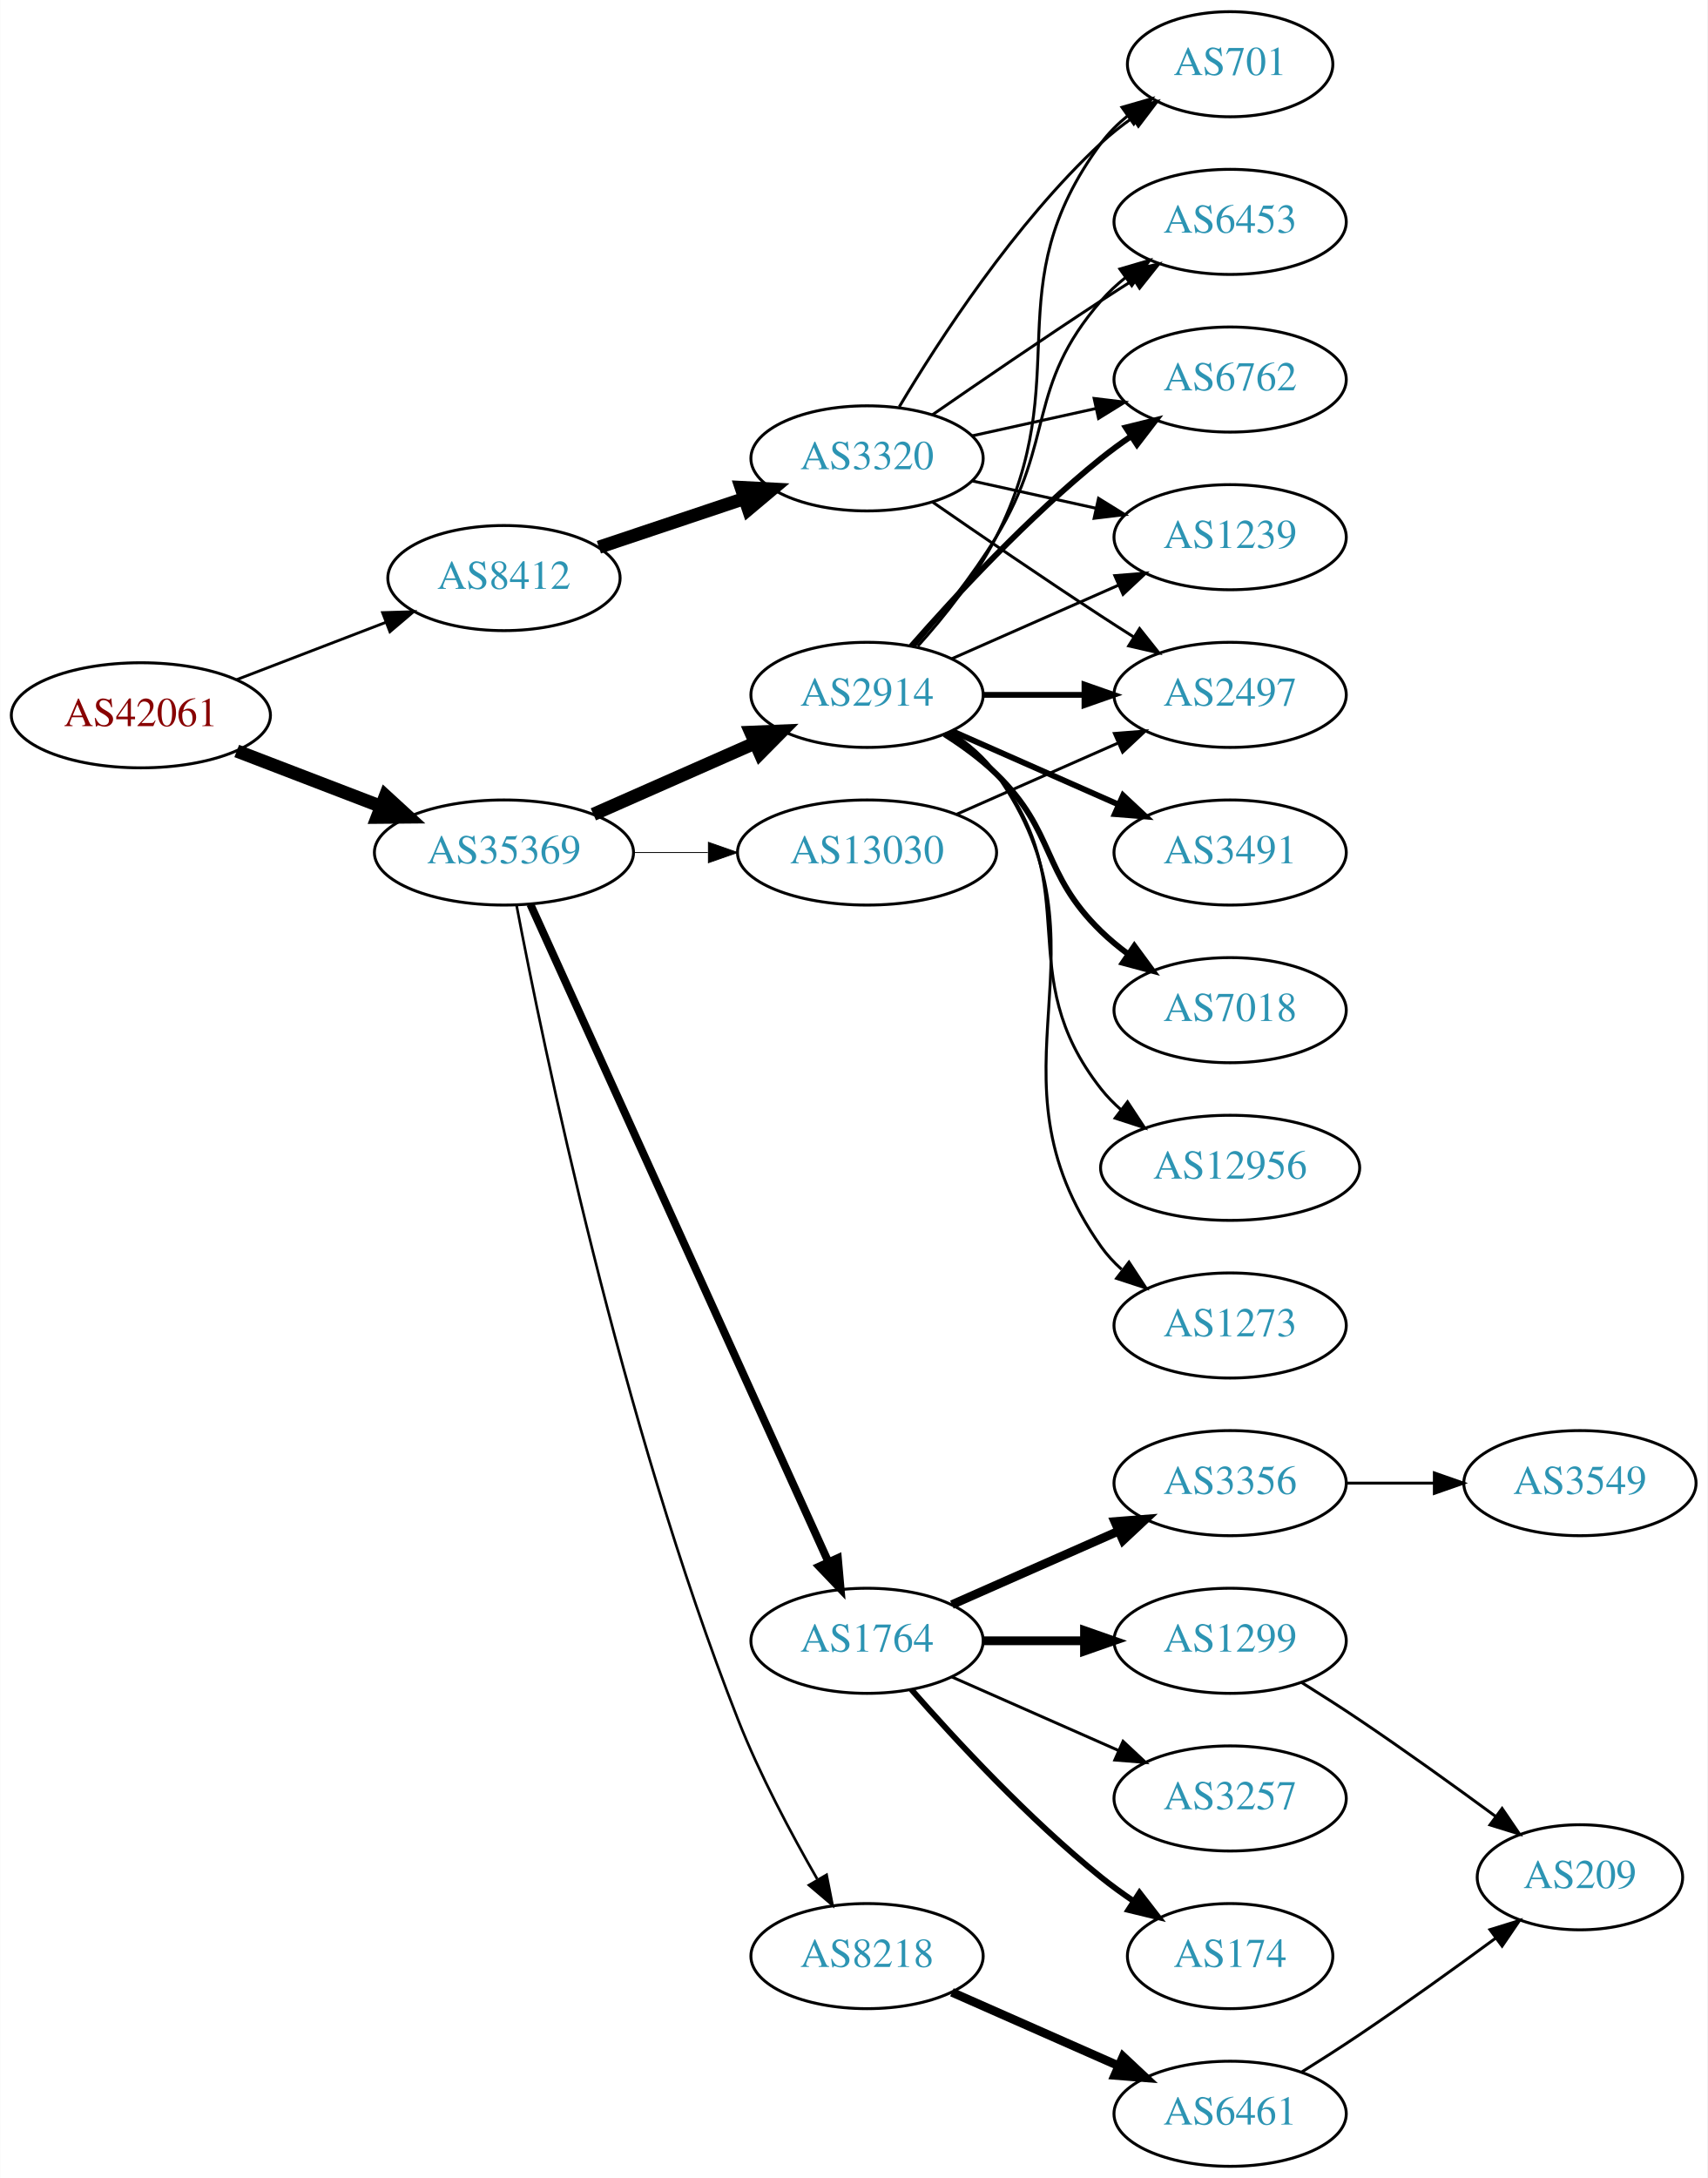
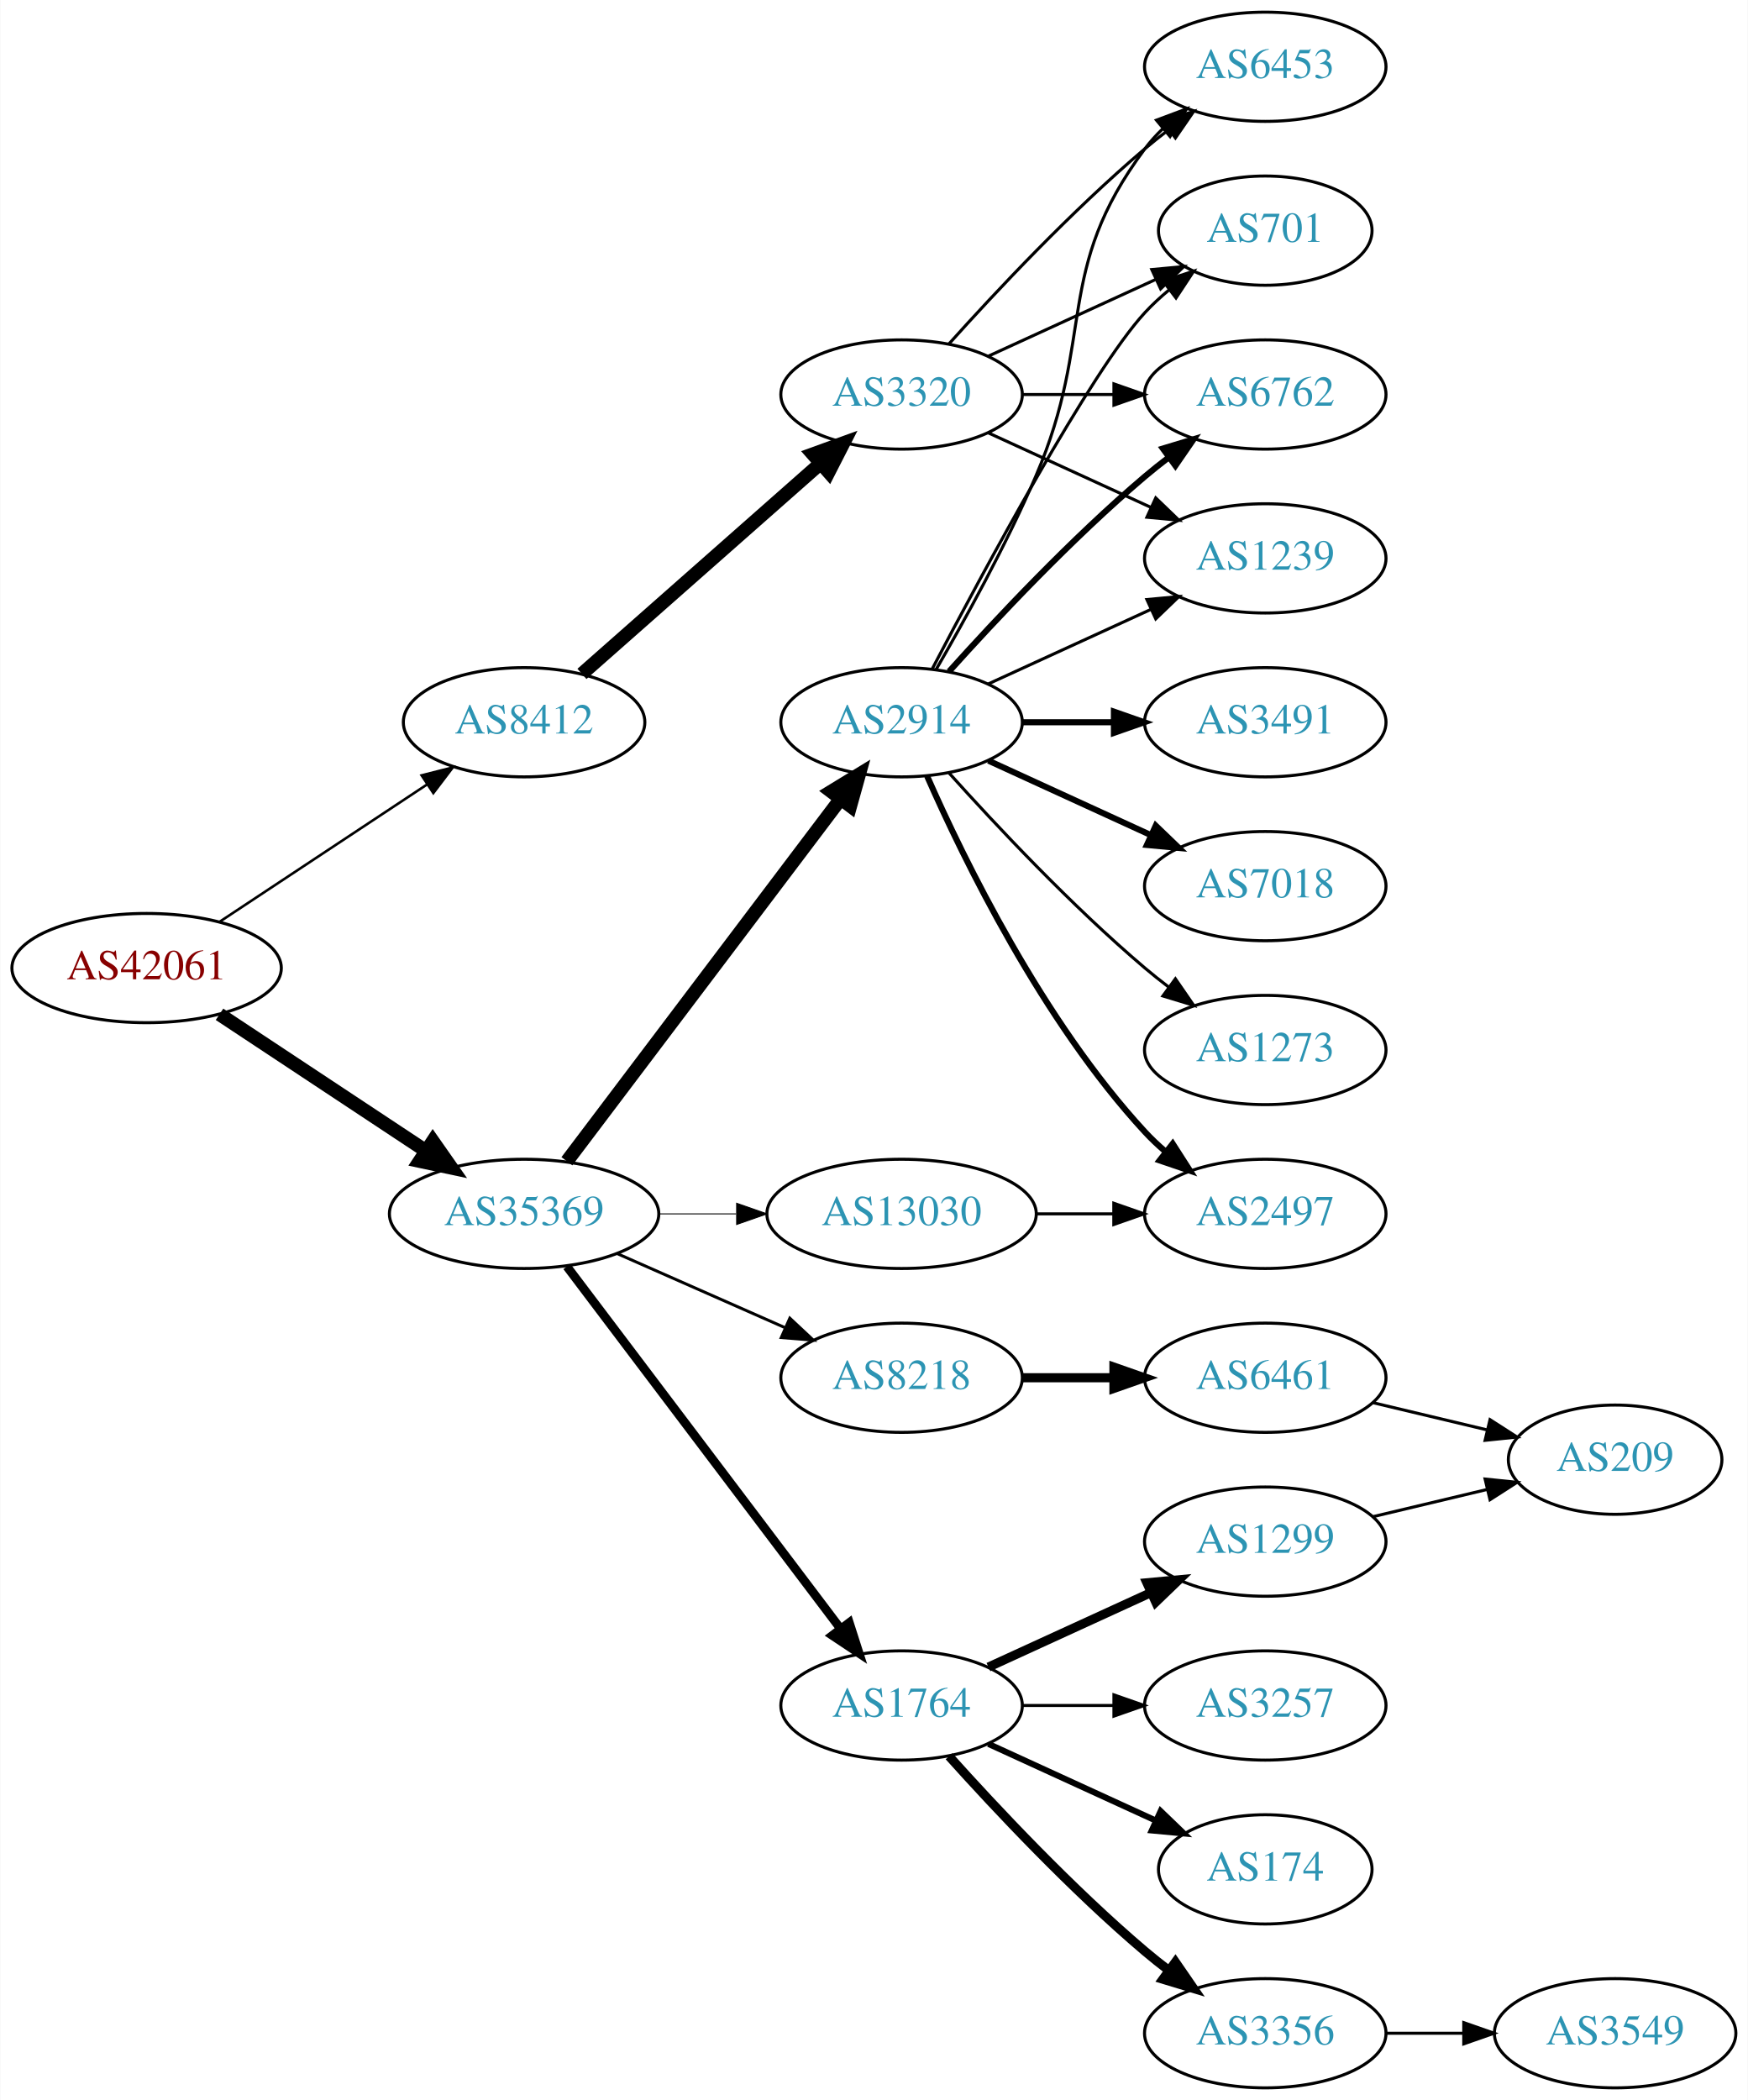
- <svg xmlns="http://www.w3.org/2000/svg" xmlns:xlink="http://www.w3.org/1999/xlink" width="585pt" height="746pt" viewBox="0.00 0.00 584.86 746.00">
-   <g id="graph0" class="graph" transform="scale(1 1) rotate(0) translate(4 742)">
-     <polygon fill="white" stroke="none" points="-4,4 -4,-742 580.862,-742 580.862,4 -4,4" />
+ <svg xmlns="http://www.w3.org/2000/svg" xmlns:xlink="http://www.w3.org/1999/xlink" width="576pt" height="692pt" viewBox="0.00 0.00 575.76 692.00">
+   <g id="graph0" class="graph" transform="scale(1 1) rotate(0) translate(4 688)">
+     <polygon fill="white" stroke="none" points="-4,4 -4,-688 571.762,-688 571.762,4 -4,4" />
    <g id="node1" class="node">
      <g id="a_node1">
        <a xlink:href="/asn/42061" xlink:title="AS42061 ~ LINZAG-AS [AT]">
-           <ellipse fill="#ffffff" stroke="black" cx="44.196" cy="-497" rx="44.393" ry="18" />
-           <text text-anchor="middle" x="44.196" y="-493.3" font-family="Times,serif" font-size="14.00" fill="#880000">AS42061</text>
+           <ellipse fill="#ffffff" stroke="black" cx="44.196" cy="-369" rx="44.393" ry="18" />
+           <text text-anchor="middle" x="44.196" y="-365.3" font-family="Times,serif" font-size="14.00" fill="#880000">AS42061</text>
        </a>
      </g>
    </g>
    <g id="node2" class="node">
      <g id="a_node2">
        <a xlink:href="/asn/8412" xlink:title="AS8412 ~ Rennweg 97-99 [AT]">
-           <ellipse fill="#ffffff" stroke="black" cx="168.588" cy="-544" rx="39.794" ry="18" />
-           <text text-anchor="middle" x="168.588" y="-540.3" font-family="Times,serif" font-size="14.00" fill="#2c94b3">AS8412</text>
+           <ellipse fill="#ffffff" stroke="black" cx="168.588" cy="-450" rx="39.794" ry="18" />
+           <text text-anchor="middle" x="168.588" y="-446.3" font-family="Times,serif" font-size="14.00" fill="#2c94b3">AS8412</text>
        </a>
      </g>
    </g>
    <g id="edge1" class="edge">
-       <path fill="none" stroke="black" stroke-width="0.964" d="M77.034,-509.226C92.665,-515.228 111.645,-522.517 128.183,-528.868" />
-       <polygon fill="black" stroke="black" stroke-width="0.964" points="127.004,-532.164 137.594,-532.482 129.513,-525.63 127.004,-532.164" />
+       <path fill="none" stroke="black" stroke-width="0.833" d="M68.217,-384.235C87.571,-397.044 115.406,-415.466 136.696,-429.555" />
+       <polygon fill="black" stroke="black" stroke-width="0.833" points="134.813,-432.506 145.084,-435.107 138.676,-426.669 134.813,-432.506" />
    </g>
    <g id="node3" class="node">
      <g id="a_node3">
        <a xlink:href="/asn/35369" xlink:title="AS35369 ~ LINZAG-TELEKOM-AS [AT]">
-           <ellipse fill="#ffffff" stroke="black" cx="168.588" cy="-450" rx="44.393" ry="18" />
-           <text text-anchor="middle" x="168.588" y="-446.3" font-family="Times,serif" font-size="14.00" fill="#2c94b3">AS35369</text>
+           <ellipse fill="#ffffff" stroke="black" cx="168.588" cy="-288" rx="44.393" ry="18" />
+           <text text-anchor="middle" x="168.588" y="-284.3" font-family="Times,serif" font-size="14.00" fill="#2c94b3">AS35369</text>
        </a>
      </g>
    </g>
    <g id="edge2" class="edge">
-       <path fill="none" stroke="black" stroke-width="4.5" d="M77.034,-484.774C92.049,-479.008 110.156,-472.055 126.219,-465.886" />
-       <polygon fill="black" stroke="black" stroke-width="4.5" points="127.986,-469.426 135.91,-462.165 125.163,-462.074 127.986,-469.426" />
+       <path fill="none" stroke="black" stroke-width="4.5" d="M68.217,-353.765C87.449,-341.037 115.056,-322.766 136.294,-308.711" />
+       <polygon fill="black" stroke="black" stroke-width="4.5" points="138.504,-311.97 144.67,-303.167 134.158,-305.403 138.504,-311.97" />
    </g>
    <g id="node4" class="node">
      <g id="a_node4">
        <a xlink:href="/asn/3320" xlink:title="AS3320 ~ DTAG [DE]">
-           <ellipse fill="#ffffff" stroke="black" cx="292.98" cy="-585" rx="39.794" ry="18" />
-           <text text-anchor="middle" x="292.98" y="-581.3" font-family="Times,serif" font-size="14.00" fill="#2c94b3">AS3320</text>
+           <ellipse fill="#ffffff" stroke="black" cx="292.98" cy="-558" rx="39.794" ry="18" />
+           <text text-anchor="middle" x="292.98" y="-554.3" font-family="Times,serif" font-size="14.00" fill="#2c94b3">AS3320</text>
        </a>
      </g>
    </g>
    <g id="edge3" class="edge">
-       <path fill="none" stroke="black" stroke-width="4.5" d="M201.107,-554.559C216.24,-559.628 234.568,-565.767 250.788,-571.201" />
-       <polygon fill="black" stroke="black" stroke-width="4.5" points="249.835,-575.034 260.568,-574.477 252.337,-567.567 249.835,-575.034" />
+       <path fill="none" stroke="black" stroke-width="4.5" d="M187.648,-465.936C208.438,-484.281 242.742,-514.552 266.304,-535.343" />
+       <polygon fill="black" stroke="black" stroke-width="4.5" points="263.743,-538.335 273.847,-541.999 268.954,-532.43 263.743,-538.335" />
+     </g>
+     <g id="node9" class="node">
+       <g id="a_node9">
+         <a xlink:href="/asn/1764" xlink:title="AS1764 ~ NEXTLAYER-AS [AT]">
+           <ellipse fill="#ffffff" stroke="black" cx="292.98" cy="-126" rx="39.794" ry="18" />
+           <text text-anchor="middle" x="292.98" y="-122.3" font-family="Times,serif" font-size="14.00" fill="#2c94b3">AS1764</text>
+         </a>
+       </g>
+     </g>
+     <g id="edge8" class="edge">
+       <path fill="none" stroke="black" stroke-width="2.893" d="M182.686,-270.663C204.311,-242.04 247.582,-184.767 272.705,-151.514" />
+       <polygon fill="black" stroke="black" stroke-width="2.893" points="275.741,-153.301 278.976,-143.212 270.156,-149.081 275.741,-153.301" />
    </g>
    <g id="node10" class="node">
      <g id="a_node10">
-         <a xlink:href="/asn/2914" xlink:title="AS2914 ~ NTT America, Inc. [US]">
-           <ellipse fill="#ffffff" stroke="black" cx="292.98" cy="-504" rx="39.794" ry="18" />
-           <text text-anchor="middle" x="292.98" y="-500.3" font-family="Times,serif" font-size="14.00" fill="#2c94b3">AS2914</text>
+         <a xlink:href="/asn/8218" xlink:title="AS8218 ~ legacy Neotelecoms [FR]">
+           <ellipse fill="#ffffff" stroke="black" cx="292.98" cy="-234" rx="39.794" ry="18" />
+           <text text-anchor="middle" x="292.98" y="-230.3" font-family="Times,serif" font-size="14.00" fill="#2c94b3">AS8218</text>
        </a>
      </g>
    </g>
    <g id="edge9" class="edge">
-       <path fill="none" stroke="black" stroke-width="4.5" d="M199.216,-463.072C215.81,-470.393 236.67,-479.597 254.403,-487.421" />
-       <polygon fill="black" stroke="black" stroke-width="4.5" points="253.148,-491.171 263.887,-491.605 256.327,-483.966 253.148,-491.171" />
+       <path fill="none" stroke="black" stroke-width="0.964" d="M199.216,-274.928C215.81,-267.607 236.67,-258.403 254.403,-250.579" />
+       <polygon fill="black" stroke="black" stroke-width="0.964" points="256.151,-253.634 263.887,-246.395 253.325,-247.23 256.151,-253.634" />
    </g>
    <g id="node11" class="node">
      <g id="a_node11">
-         <a xlink:href="/asn/1764" xlink:title="AS1764 ~ NEXTLAYER-AS [AT]">
-           <ellipse fill="#ffffff" stroke="black" cx="292.98" cy="-180" rx="39.794" ry="18" />
-           <text text-anchor="middle" x="292.98" y="-176.3" font-family="Times,serif" font-size="14.00" fill="#2c94b3">AS1764</text>
+         <a xlink:href="/asn/2914" xlink:title="AS2914 ~ NTT America, Inc. [US]">
+           <ellipse fill="#ffffff" stroke="black" cx="292.98" cy="-450" rx="39.794" ry="18" />
+           <text text-anchor="middle" x="292.98" y="-446.3" font-family="Times,serif" font-size="14.00" fill="#2c94b3">AS2914</text>
        </a>
      </g>
    </g>
    <g id="edge10" class="edge">
-       <path fill="none" stroke="black" stroke-width="2.7" d="M177.619,-432.285C198.539,-386.133 254.822,-261.972 279.778,-206.918" />
-       <polygon fill="black" stroke="black" stroke-width="2.7" points="282.979,-208.334 283.92,-197.781 276.604,-205.444 282.979,-208.334" />
+       <path fill="none" stroke="black" stroke-width="4.5" d="M182.686,-305.337C204.311,-333.96 247.582,-391.233 272.705,-424.486" />
+       <polygon fill="black" stroke="black" stroke-width="4.5" points="269.807,-427.183 278.976,-432.788 276.09,-422.435 269.807,-427.183" />
    </g>
    <g id="node12" class="node">
      <g id="a_node12">
-         <a xlink:href="/asn/8218" xlink:title="AS8218 ~ legacy Neotelecoms [FR]">
-           <ellipse fill="#ffffff" stroke="black" cx="292.98" cy="-72" rx="39.794" ry="18" />
-           <text text-anchor="middle" x="292.98" y="-68.3" font-family="Times,serif" font-size="14.00" fill="#2c94b3">AS8218</text>
+         <a xlink:href="/asn/13030" xlink:title="AS13030 ~ Init7 (Switzerland) Ltd. [CH]">
+           <ellipse fill="#ffffff" stroke="black" cx="292.98" cy="-288" rx="44.393" ry="18" />
+           <text text-anchor="middle" x="292.98" y="-284.3" font-family="Times,serif" font-size="14.00" fill="#2c94b3">AS13030</text>
        </a>
      </g>
    </g>
    <g id="edge11" class="edge">
-       <path fill="none" stroke="black" stroke-width="0.9" d="M172.926,-431.799C181.894,-384.637 208.592,-255.032 248.784,-153 256.234,-134.089 266.981,-113.918 275.892,-98.436" />
-       <polygon fill="black" stroke="black" stroke-width="0.9" points="279.119,-99.851 281.157,-89.454 273.08,-96.311 279.119,-99.851" />
-     </g>
-     <g id="node13" class="node">
-       <g id="a_node13">
-         <a xlink:href="/asn/13030" xlink:title="AS13030 ~ Init7 (Switzerland) Ltd. [CH]">
-           <ellipse fill="#ffffff" stroke="black" cx="292.98" cy="-450" rx="44.393" ry="18" />
-           <text text-anchor="middle" x="292.98" y="-446.3" font-family="Times,serif" font-size="14.00" fill="#2c94b3">AS13030</text>
-         </a>
-       </g>
-     </g>
-     <g id="edge12" class="edge">
-       <path fill="none" stroke="black" stroke-width="0.3" d="M213.084,-450C221.29,-450 229.961,-450 238.434,-450" />
-       <polygon fill="black" stroke="black" stroke-width="0.3" points="238.625,-453.5 248.625,-450 238.625,-446.5 238.625,-453.5" />
+       <path fill="none" stroke="black" stroke-width="0.321" d="M213.084,-288C221.29,-288 229.961,-288 238.434,-288" />
+       <polygon fill="black" stroke="black" stroke-width="0.321" points="238.625,-291.5 248.625,-288 238.625,-284.5 238.625,-291.5" />
    </g>
    <g id="node5" class="node">
      <g id="a_node5">
-         <a xlink:href="/asn/701" xlink:title="AS701 ~ UUNET [US]">
-           <ellipse fill="#ffffff" stroke="black" cx="417.373" cy="-720" rx="35.194" ry="18" />
-           <text text-anchor="middle" x="417.373" y="-716.3" font-family="Times,serif" font-size="14.00" fill="#2c94b3">AS701</text>
+         <a xlink:href="/asn/6453" xlink:title="AS6453 ~ TATA COMMUNICATIONS (AMERICA) INC [US]">
+           <ellipse fill="#ffffff" stroke="black" cx="412.823" cy="-666" rx="39.794" ry="18" />
+           <text text-anchor="middle" x="412.823" y="-662.3" font-family="Times,serif" font-size="14.00" fill="#2c94b3">AS6453</text>
        </a>
      </g>
    </g>
    <g id="edge4" class="edge">
-       <path fill="none" stroke="black" d="M304.026,-602.671C317.597,-625.472 343.529,-665.472 373.176,-693 376.474,-696.061 380.166,-698.972 383.967,-701.672" />
-       <polygon fill="black" stroke="black" points="382.078,-704.619 392.348,-707.22 385.941,-698.781 382.078,-704.619" />
+       <path fill="none" stroke="black" d="M308.626,-574.725C323.927,-591.765 349.025,-618.523 373.176,-639 375.674,-641.117 378.334,-643.232 381.045,-645.293" />
+       <polygon fill="black" stroke="black" points="379.082,-648.194 389.222,-651.266 383.212,-642.541 379.082,-648.194" />
    </g>
    <g id="node6" class="node">
      <g id="a_node6">
-         <a xlink:href="/asn/6453" xlink:title="AS6453 ~ TATA COMMUNICATIONS (AMERICA) INC [US]">
-           <ellipse fill="#ffffff" stroke="black" cx="417.373" cy="-666" rx="39.794" ry="18" />
-           <text text-anchor="middle" x="417.373" y="-662.3" font-family="Times,serif" font-size="14.00" fill="#2c94b3">AS6453</text>
+         <a xlink:href="/asn/701" xlink:title="AS701 ~ UUNET [US]">
+           <ellipse fill="#ffffff" stroke="black" cx="412.823" cy="-612" rx="35.194" ry="18" />
+           <text text-anchor="middle" x="412.823" y="-608.3" font-family="Times,serif" font-size="14.00" fill="#2c94b3">AS701</text>
        </a>
      </g>
    </g>
    <g id="edge5" class="edge">
-       <path fill="none" stroke="black" d="M315.337,-599.901C331.188,-610.877 353.391,-626.079 373.176,-639 376.758,-641.339 380.529,-643.759 384.289,-646.144" />
-       <polygon fill="black" stroke="black" points="382.623,-649.231 392.95,-651.596 386.352,-643.307 382.623,-649.231" />
+       <path fill="none" stroke="black" d="M321.609,-570.661C338.025,-578.183 359.007,-587.798 376.604,-595.861" />
+       <polygon fill="black" stroke="black" points="375.432,-599.174 385.981,-600.158 378.348,-592.811 375.432,-599.174" />
    </g>
    <g id="node7" class="node">
      <g id="a_node7">
        <a xlink:href="/asn/6762" xlink:title="AS6762 ~ TELECOM ITALIA SPARKLE S.p.A. [IT]">
-           <ellipse fill="#ffffff" stroke="black" cx="417.373" cy="-612" rx="39.794" ry="18" />
-           <text text-anchor="middle" x="417.373" y="-608.3" font-family="Times,serif" font-size="14.00" fill="#2c94b3">AS6762</text>
+           <ellipse fill="#ffffff" stroke="black" cx="412.823" cy="-558" rx="39.794" ry="18" />
+           <text text-anchor="middle" x="412.823" y="-554.3" font-family="Times,serif" font-size="14.00" fill="#2c94b3">AS6762</text>
        </a>
      </g>
    </g>
    <g id="edge6" class="edge">
-       <path fill="none" stroke="black" d="M329.053,-592.737C342.24,-595.646 357.42,-598.995 371.386,-602.076" />
-       <polygon fill="black" stroke="black" points="370.776,-605.525 381.295,-604.262 372.284,-598.69 370.776,-605.525" />
+       <path fill="none" stroke="black" d="M332.893,-558C342.446,-558 352.796,-558 362.759,-558" />
+       <polygon fill="black" stroke="black" points="362.951,-561.5 372.951,-558 362.951,-554.5 362.951,-561.5" />
    </g>
    <g id="node8" class="node">
      <g id="a_node8">
        <a xlink:href="/asn/1239" xlink:title="AS1239 ~ Sprint [US]">
-           <ellipse fill="#ffffff" stroke="black" cx="417.373" cy="-558" rx="39.794" ry="18" />
-           <text text-anchor="middle" x="417.373" y="-554.3" font-family="Times,serif" font-size="14.00" fill="#2c94b3">AS1239</text>
+           <ellipse fill="#ffffff" stroke="black" cx="412.823" cy="-504" rx="39.794" ry="18" />
+           <text text-anchor="middle" x="412.823" y="-500.3" font-family="Times,serif" font-size="14.00" fill="#2c94b3">AS1239</text>
        </a>
      </g>
    </g>
    <g id="edge7" class="edge">
-       <path fill="none" stroke="black" d="M329.053,-577.263C342.24,-574.354 357.42,-571.005 371.386,-567.924" />
-       <polygon fill="black" stroke="black" points="372.284,-571.31 381.295,-565.738 370.776,-564.475 372.284,-571.31" />
-     </g>
-     <g id="node9" class="node">
-       <g id="a_node9">
-         <a xlink:href="/asn/2497" xlink:title="AS2497 ~ Internet Initiative Japan Inc. [JP]">
-           <ellipse fill="#ffffff" stroke="black" cx="417.373" cy="-504" rx="39.794" ry="18" />
-           <text text-anchor="middle" x="417.373" y="-500.3" font-family="Times,serif" font-size="14.00" fill="#2c94b3">AS2497</text>
-         </a>
-       </g>
-     </g>
-     <g id="edge8" class="edge">
-       <path fill="none" stroke="black" d="M315.337,-570.099C331.188,-559.123 353.391,-543.921 373.176,-531 376.758,-528.661 380.529,-526.241 384.289,-523.856" />
-       <polygon fill="black" stroke="black" points="386.352,-526.693 392.95,-518.404 382.623,-520.769 386.352,-526.693" />
-     </g>
-     <g id="edge21" class="edge">
-       <path fill="none" stroke="black" d="M310.383,-520.712C319.45,-530.783 330.249,-544.283 337.176,-558 365.169,-613.429 336.273,-643.059 373.176,-693 375.719,-696.441 378.843,-699.545 382.238,-702.318" />
-       <polygon fill="black" stroke="black" points="380.325,-705.252 390.505,-708.186 384.377,-699.544 380.325,-705.252" />
-     </g>
-     <g id="edge20" class="edge">
-       <path fill="none" stroke="black" d="M309.178,-520.677C318.054,-530.949 329.066,-544.666 337.176,-558 357.649,-591.658 347.342,-609.258 373.176,-639 375.641,-641.838 378.478,-644.477 381.496,-646.906" />
-       <polygon fill="black" stroke="black" points="379.606,-649.858 389.774,-652.836 383.682,-644.167 379.606,-649.858" />
-     </g>
-     <g id="edge13" class="edge">
-       <path fill="none" stroke="black" stroke-width="2" d="M308.133,-520.663C323.234,-537.894 348.355,-565.024 373.176,-585 376.432,-587.62 379.957,-590.192 383.542,-592.646" />
-       <polygon fill="black" stroke="black" stroke-width="2" points="381.629,-595.577 391.914,-598.121 385.46,-589.719 381.629,-595.577" />
-     </g>
-     <g id="edge16" class="edge">
-       <path fill="none" stroke="black" d="M322.06,-516.389C339.008,-523.866 360.805,-533.483 379.174,-541.588" />
-       <polygon fill="black" stroke="black" points="377.862,-544.834 388.424,-545.669 380.688,-538.43 377.862,-544.834" />
-     </g>
-     <g id="edge18" class="edge">
-       <path fill="none" stroke="black" stroke-width="2" d="M332.706,-504C343.644,-504 355.695,-504 367.161,-504" />
-       <polygon fill="black" stroke="black" stroke-width="2" points="367.479,-507.5 377.479,-504 367.479,-500.5 367.479,-507.5" />
+       <path fill="none" stroke="black" d="M321.609,-545.339C337.566,-538.027 357.837,-528.739 375.119,-520.819" />
+       <polygon fill="black" stroke="black" points="376.734,-523.929 384.367,-516.581 373.818,-517.565 376.734,-523.929" />
+     </g>
+     <g id="node13" class="node">
+       <g id="a_node13">
+         <a xlink:href="/asn/3257" xlink:title="AS3257 ~ GTT [DE]">
+           <ellipse fill="#ffffff" stroke="black" cx="412.823" cy="-126" rx="39.794" ry="18" />
+           <text text-anchor="middle" x="412.823" y="-122.3" font-family="Times,serif" font-size="14.00" fill="#2c94b3">AS3257</text>
+         </a>
+       </g>
+     </g>
+     <g id="edge12" class="edge">
+       <path fill="none" stroke="black" d="M332.893,-126C342.446,-126 352.796,-126 362.759,-126" />
+       <polygon fill="black" stroke="black" points="362.951,-129.5 372.951,-126 362.951,-122.5 362.951,-129.5" />
    </g>
    <g id="node14" class="node">
      <g id="a_node14">
-         <a xlink:href="/asn/3491" xlink:title="AS3491 ~ PCCW Global, Inc. [US]">
-           <ellipse fill="#ffffff" stroke="black" cx="417.373" cy="-450" rx="39.794" ry="18" />
-           <text text-anchor="middle" x="417.373" y="-446.3" font-family="Times,serif" font-size="14.00" fill="#2c94b3">AS3491</text>
-         </a>
-       </g>
-     </g>
-     <g id="edge14" class="edge">
-       <path fill="none" stroke="black" stroke-width="2" d="M322.06,-491.611C339.008,-484.134 360.805,-474.517 379.174,-466.412" />
-       <polygon fill="black" stroke="black" stroke-width="2" points="380.688,-469.57 388.424,-462.331 377.862,-463.166 380.688,-469.57" />
+         <a xlink:href="/asn/1299" xlink:title="AS1299 ~ Telia Carrier [EU]">
+           <ellipse fill="#ffffff" stroke="black" cx="412.823" cy="-180" rx="39.794" ry="18" />
+           <text text-anchor="middle" x="412.823" y="-176.3" font-family="Times,serif" font-size="14.00" fill="#2c94b3">AS1299</text>
+         </a>
+       </g>
+     </g>
+     <g id="edge13" class="edge">
+       <path fill="none" stroke="black" stroke-width="3" d="M321.609,-138.661C337.566,-145.973 357.837,-155.261 375.119,-163.181" />
+       <polygon fill="black" stroke="black" stroke-width="3" points="373.818,-166.435 384.367,-167.419 376.734,-160.071 373.818,-166.435" />
    </g>
    <g id="node15" class="node">
      <g id="a_node15">
-         <a xlink:href="/asn/7018" xlink:title="AS7018 ~ AT&amp;T Services, Inc. [US]">
-           <ellipse fill="#ffffff" stroke="black" cx="417.373" cy="-396" rx="39.794" ry="18" />
-           <text text-anchor="middle" x="417.373" y="-392.3" font-family="Times,serif" font-size="14.00" fill="#2c94b3">AS7018</text>
-         </a>
-       </g>
-     </g>
-     <g id="edge15" class="edge">
-       <path fill="none" stroke="black" stroke-width="2" d="M319.509,-490.538C325.672,-486.638 331.974,-482.052 337.176,-477 357.87,-456.906 352.483,-443.094 373.176,-423 376.022,-420.237 379.195,-417.614 382.496,-415.166" />
-       <polygon fill="black" stroke="black" stroke-width="2" points="384.561,-417.994 390.843,-409.462 380.612,-412.214 384.561,-417.994" />
+         <a xlink:href="/asn/3356" xlink:title="AS3356 ~ Level 3 Parent, LLC [US]">
+           <ellipse fill="#ffffff" stroke="black" cx="412.823" cy="-18" rx="39.794" ry="18" />
+           <text text-anchor="middle" x="412.823" y="-14.3" font-family="Times,serif" font-size="14.00" fill="#2c94b3">AS3356</text>
+         </a>
+       </g>
+     </g>
+     <g id="edge14" class="edge">
+       <path fill="none" stroke="black" stroke-width="3" d="M308.626,-109.275C323.927,-92.235 349.025,-65.477 373.176,-45 375.674,-42.883 378.334,-40.768 381.045,-38.707" />
+       <polygon fill="black" stroke="black" stroke-width="3" points="383.212,-41.459 389.222,-32.734 379.082,-35.806 383.212,-41.459" />
    </g>
    <g id="node16" class="node">
      <g id="a_node16">
-         <a xlink:href="/asn/12956" xlink:title="AS12956 ~ TELXIUS [ES]">
-           <ellipse fill="#ffffff" stroke="black" cx="417.373" cy="-342" rx="44.393" ry="18" />
-           <text text-anchor="middle" x="417.373" y="-338.3" font-family="Times,serif" font-size="14.00" fill="#2c94b3">AS12956</text>
-         </a>
-       </g>
-     </g>
-     <g id="edge17" class="edge">
-       <path fill="none" stroke="black" d="M320.952,-491.145C326.94,-487.28 332.8,-482.559 337.176,-477 368.475,-437.246 341.878,-408.754 373.176,-369 375.201,-366.429 377.542,-364.037 380.067,-361.826" />
-       <polygon fill="black" stroke="black" points="382.223,-364.584 388.056,-355.739 377.981,-359.016 382.223,-364.584" />
+         <a xlink:href="/asn/174" xlink:title="AS174 ~ Cogent Communications [US]">
+           <ellipse fill="#ffffff" stroke="black" cx="412.823" cy="-72" rx="35.194" ry="18" />
+           <text text-anchor="middle" x="412.823" y="-68.3" font-family="Times,serif" font-size="14.00" fill="#2c94b3">AS174</text>
+         </a>
+       </g>
+     </g>
+     <g id="edge15" class="edge">
+       <path fill="none" stroke="black" stroke-width="2" d="M321.609,-113.339C338.025,-105.817 359.007,-96.202 376.604,-88.139" />
+       <polygon fill="black" stroke="black" stroke-width="2" points="378.348,-91.189 385.981,-83.842 375.432,-84.826 378.348,-91.189" />
    </g>
    <g id="node17" class="node">
      <g id="a_node17">
-         <a xlink:href="/asn/1273" xlink:title="AS1273 ~ Vodafone Group PLC [EU]">
-           <ellipse fill="#ffffff" stroke="black" cx="417.373" cy="-288" rx="39.794" ry="18" />
-           <text text-anchor="middle" x="417.373" y="-284.3" font-family="Times,serif" font-size="14.00" fill="#2c94b3">AS1273</text>
-         </a>
-       </g>
-     </g>
-     <g id="edge19" class="edge">
-       <path fill="none" stroke="black" d="M321.814,-491.162C327.629,-487.339 333.194,-482.633 337.176,-477 379.756,-416.775 330.597,-375.225 373.176,-315 375.168,-312.184 377.555,-309.599 380.171,-307.24" />
-       <polygon fill="black" stroke="black" points="382.723,-309.694 388.539,-300.838 378.47,-304.135 382.723,-309.694" />
+         <a xlink:href="/asn/6461" xlink:title="AS6461 ~ ZAYO-6461 [US]">
+           <ellipse fill="#ffffff" stroke="black" cx="412.823" cy="-234" rx="39.794" ry="18" />
+           <text text-anchor="middle" x="412.823" y="-230.3" font-family="Times,serif" font-size="14.00" fill="#2c94b3">AS6461</text>
+         </a>
+       </g>
+     </g>
+     <g id="edge16" class="edge">
+       <path fill="none" stroke="black" stroke-width="3" d="M332.893,-234C342.446,-234 352.796,-234 362.759,-234" />
+       <polygon fill="black" stroke="black" stroke-width="3" points="362.951,-237.5 372.951,-234 362.951,-230.5 362.951,-237.5" />
+     </g>
+     <g id="edge22" class="edge">
+       <path fill="none" stroke="black" d="M304.292,-467.277C313.646,-483.397 327.424,-508.304 337.176,-531 357.151,-577.487 342.905,-598.458 373.176,-639 374.921,-641.336 376.928,-643.545 379.092,-645.617" />
+       <polygon fill="black" stroke="black" points="376.969,-648.405 386.892,-652.118 381.451,-643.027 376.969,-648.405" />
+     </g>
+     <g id="edge24" class="edge">
+       <path fill="none" stroke="black" d="M303.036,-467.501C319.779,-499.482 355.476,-565.838 373.176,-585 375.582,-587.604 378.28,-590.1 381.102,-592.449" />
+       <polygon fill="black" stroke="black" points="379.17,-595.378 389.246,-598.653 383.412,-589.809 379.17,-595.378" />
+     </g>
+     <g id="edge21" class="edge">
+       <path fill="none" stroke="black" stroke-width="2" d="M308.626,-466.725C323.927,-483.765 349.025,-510.523 373.176,-531 375.674,-533.117 378.334,-535.232 381.045,-537.293" />
+       <polygon fill="black" stroke="black" stroke-width="2" points="379.082,-540.194 389.222,-543.266 383.212,-534.541 379.082,-540.194" />
+     </g>
+     <g id="edge20" class="edge">
+       <path fill="none" stroke="black" d="M321.609,-462.661C337.566,-469.973 357.837,-479.261 375.119,-487.181" />
+       <polygon fill="black" stroke="black" points="373.818,-490.435 384.367,-491.419 376.734,-484.071 373.818,-490.435" />
    </g>
    <g id="node18" class="node">
      <g id="a_node18">
-         <a xlink:href="/asn/3356" xlink:title="AS3356 ~ Level 3 Parent, LLC [US]">
-           <ellipse fill="#ffffff" stroke="black" cx="417.373" cy="-234" rx="39.794" ry="18" />
-           <text text-anchor="middle" x="417.373" y="-230.3" font-family="Times,serif" font-size="14.00" fill="#2c94b3">AS3356</text>
-         </a>
-       </g>
-     </g>
-     <g id="edge22" class="edge">
-       <path fill="none" stroke="black" stroke-width="3" d="M322.06,-192.389C339.008,-199.866 360.805,-209.483 379.174,-217.588" />
-       <polygon fill="black" stroke="black" stroke-width="3" points="377.862,-220.834 388.424,-221.669 380.688,-214.43 377.862,-220.834" />
+         <a xlink:href="/asn/2497" xlink:title="AS2497 ~ Internet Initiative Japan Inc. [JP]">
+           <ellipse fill="#ffffff" stroke="black" cx="412.823" cy="-288" rx="39.794" ry="18" />
+           <text text-anchor="middle" x="412.823" y="-284.3" font-family="Times,serif" font-size="14.00" fill="#2c94b3">AS2497</text>
+         </a>
+       </g>
+     </g>
+     <g id="edge17" class="edge">
+       <path fill="none" stroke="black" stroke-width="2" d="M301.396,-432.239C313.464,-404.817 339.436,-351.527 373.176,-315 375.207,-312.802 377.446,-310.681 379.792,-308.66" />
+       <polygon fill="black" stroke="black" stroke-width="2" points="382.319,-311.126 388.036,-302.206 378.004,-305.614 382.319,-311.126" />
    </g>
    <g id="node19" class="node">
      <g id="a_node19">
-         <a xlink:href="/asn/1299" xlink:title="AS1299 ~ Telia Carrier [EU]">
-           <ellipse fill="#ffffff" stroke="black" cx="417.373" cy="-180" rx="39.794" ry="18" />
-           <text text-anchor="middle" x="417.373" y="-176.3" font-family="Times,serif" font-size="14.00" fill="#2c94b3">AS1299</text>
-         </a>
-       </g>
-     </g>
-     <g id="edge23" class="edge">
-       <path fill="none" stroke="black" stroke-width="3" d="M332.706,-180C343.644,-180 355.695,-180 367.161,-180" />
-       <polygon fill="black" stroke="black" stroke-width="3" points="367.479,-183.5 377.479,-180 367.479,-176.5 367.479,-183.5" />
+         <a xlink:href="/asn/3491" xlink:title="AS3491 ~ PCCW Global, Inc. [US]">
+           <ellipse fill="#ffffff" stroke="black" cx="412.823" cy="-450" rx="39.794" ry="18" />
+           <text text-anchor="middle" x="412.823" y="-446.3" font-family="Times,serif" font-size="14.00" fill="#2c94b3">AS3491</text>
+         </a>
+       </g>
+     </g>
+     <g id="edge18" class="edge">
+       <path fill="none" stroke="black" stroke-width="2" d="M332.893,-450C342.446,-450 352.796,-450 362.759,-450" />
+       <polygon fill="black" stroke="black" stroke-width="2" points="362.951,-453.5 372.951,-450 362.951,-446.5 362.951,-453.5" />
    </g>
    <g id="node20" class="node">
      <g id="a_node20">
-         <a xlink:href="/asn/3257" xlink:title="AS3257 ~ GTT [DE]">
-           <ellipse fill="#ffffff" stroke="black" cx="417.373" cy="-126" rx="39.794" ry="18" />
-           <text text-anchor="middle" x="417.373" y="-122.3" font-family="Times,serif" font-size="14.00" fill="#2c94b3">AS3257</text>
-         </a>
-       </g>
-     </g>
-     <g id="edge24" class="edge">
-       <path fill="none" stroke="black" d="M322.06,-167.611C339.008,-160.134 360.805,-150.517 379.174,-142.412" />
-       <polygon fill="black" stroke="black" points="380.688,-145.57 388.424,-138.331 377.862,-139.166 380.688,-145.57" />
+         <a xlink:href="/asn/7018" xlink:title="AS7018 ~ AT&amp;T Services, Inc. [US]">
+           <ellipse fill="#ffffff" stroke="black" cx="412.823" cy="-396" rx="39.794" ry="18" />
+           <text text-anchor="middle" x="412.823" y="-392.3" font-family="Times,serif" font-size="14.00" fill="#2c94b3">AS7018</text>
+         </a>
+       </g>
+     </g>
+     <g id="edge19" class="edge">
+       <path fill="none" stroke="black" stroke-width="2" d="M321.609,-437.339C337.566,-430.027 357.837,-420.739 375.119,-412.819" />
+       <polygon fill="black" stroke="black" stroke-width="2" points="376.734,-415.929 384.367,-408.581 373.818,-409.565 376.734,-415.929" />
    </g>
    <g id="node21" class="node">
      <g id="a_node21">
-         <a xlink:href="/asn/174" xlink:title="AS174 ~ Cogent Communications [US]">
-           <ellipse fill="#ffffff" stroke="black" cx="417.373" cy="-72" rx="35.194" ry="18" />
-           <text text-anchor="middle" x="417.373" y="-68.3" font-family="Times,serif" font-size="14.00" fill="#2c94b3">AS174</text>
-         </a>
-       </g>
-     </g>
-     <g id="edge25" class="edge">
-       <path fill="none" stroke="black" stroke-width="2" d="M308.133,-163.337C323.234,-146.106 348.355,-118.976 373.176,-99 376.682,-96.179 380.5,-93.413 384.368,-90.791" />
-       <polygon fill="black" stroke="black" stroke-width="2" points="386.325,-93.694 392.813,-85.318 382.518,-87.82 386.325,-93.694" />
+         <a xlink:href="/asn/1273" xlink:title="AS1273 ~ Vodafone Group PLC [EU]">
+           <ellipse fill="#ffffff" stroke="black" cx="412.823" cy="-342" rx="39.794" ry="18" />
+           <text text-anchor="middle" x="412.823" y="-338.3" font-family="Times,serif" font-size="14.00" fill="#2c94b3">AS1273</text>
+         </a>
+       </g>
+     </g>
+     <g id="edge23" class="edge">
+       <path fill="none" stroke="black" d="M308.626,-433.275C323.927,-416.235 349.025,-389.477 373.176,-369 375.674,-366.883 378.334,-364.768 381.045,-362.707" />
+       <polygon fill="black" stroke="black" points="383.212,-365.459 389.222,-356.734 379.082,-359.806 383.212,-365.459" />
+     </g>
+     <g id="edge26" class="edge">
+       <path fill="none" stroke="black" d="M337.191,-288C345.504,-288 354.267,-288 362.749,-288" />
+       <polygon fill="black" stroke="black" points="362.908,-291.5 372.908,-288 362.908,-284.5 362.908,-291.5" />
    </g>
    <g id="node23" class="node">
      <g id="a_node23">
-         <a xlink:href="/asn/6461" xlink:title="AS6461 ~ ZAYO-6461 [US]">
-           <ellipse fill="#ffffff" stroke="black" cx="417.373" cy="-18" rx="39.794" ry="18" />
-           <text text-anchor="middle" x="417.373" y="-14.3" font-family="Times,serif" font-size="14.00" fill="#2c94b3">AS6461</text>
-         </a>
-       </g>
-     </g>
-     <g id="edge27" class="edge">
-       <path fill="none" stroke="black" stroke-width="3" d="M322.06,-59.611C339.008,-52.134 360.805,-42.517 379.174,-34.412" />
-       <polygon fill="black" stroke="black" stroke-width="3" points="380.688,-37.57 388.424,-30.331 377.862,-31.166 380.688,-37.57" />
+         <a xlink:href="/asn/209" xlink:title="AS209 ~ CenturyLink Communications, LLC [US]">
+           <ellipse fill="#ffffff" stroke="black" cx="528.116" cy="-207" rx="35.194" ry="18" />
+           <text text-anchor="middle" x="528.116" y="-203.3" font-family="Times,serif" font-size="14.00" fill="#2c94b3">AS209</text>
+         </a>
+       </g>
    </g>
    <g id="edge28" class="edge">
-       <path fill="none" stroke="black" d="M323.608,-463.072C340.203,-470.393 361.062,-479.597 378.795,-487.421" />
-       <polygon fill="black" stroke="black" points="377.717,-490.77 388.279,-491.605 380.543,-484.366 377.717,-490.77" />
+       <path fill="none" stroke="black" d="M448.43,-188.248C460.225,-191.058 473.529,-194.229 485.797,-197.153" />
+       <polygon fill="black" stroke="black" points="485.263,-200.624 495.802,-199.537 486.886,-193.814 485.263,-200.624" />
    </g>
    <g id="node22" class="node">
      <g id="a_node22">
        <a xlink:href="/asn/3549" xlink:title="AS3549 ~ Level 3 Parent, LLC [US]">
-           <ellipse fill="#ffffff" stroke="black" cx="537.215" cy="-234" rx="39.794" ry="18" />
-           <text text-anchor="middle" x="537.215" y="-230.3" font-family="Times,serif" font-size="14.00" fill="#2c94b3">AS3549</text>
-         </a>
-       </g>
-     </g>
-     <g id="edge26" class="edge">
-       <path fill="none" stroke="black" d="M457.285,-234C466.839,-234 477.188,-234 487.151,-234" />
-       <polygon fill="black" stroke="black" points="487.343,-237.5 497.343,-234 487.343,-230.5 487.343,-237.5" />
-     </g>
-     <g id="node24" class="node">
-       <g id="a_node24">
-         <a xlink:href="/asn/209" xlink:title="AS209 ~ CenturyLink Communications, LLC [US]">
-           <ellipse fill="#ffffff" stroke="black" cx="537.215" cy="-99" rx="35.194" ry="18" />
-           <text text-anchor="middle" x="537.215" y="-95.3" font-family="Times,serif" font-size="14.00" fill="#2c94b3">AS209</text>
-         </a>
-       </g>
-     </g>
-     <g id="edge29" class="edge">
-       <path fill="none" stroke="black" d="M441.872,-165.712C448.314,-161.688 455.259,-157.247 461.569,-153 477.282,-142.423 494.431,-130.076 508.325,-119.861" />
-       <polygon fill="black" stroke="black" points="510.551,-122.568 516.514,-113.81 506.391,-116.938 510.551,-122.568" />
-     </g>
-     <g id="edge30" class="edge">
-       <path fill="none" stroke="black" d="M441.872,-32.288C448.314,-36.312 455.259,-40.753 461.569,-45 477.282,-55.577 494.431,-67.924 508.325,-78.139" />
-       <polygon fill="black" stroke="black" points="506.391,-81.062 516.514,-84.19 510.551,-75.432 506.391,-81.062" />
+           <ellipse fill="#ffffff" stroke="black" cx="528.116" cy="-18" rx="39.794" ry="18" />
+           <text text-anchor="middle" x="528.116" y="-14.3" font-family="Times,serif" font-size="14.00" fill="#2c94b3">AS3549</text>
+         </a>
+       </g>
+     </g>
+     <g id="edge25" class="edge">
+       <path fill="none" stroke="black" d="M452.495,-18C460.698,-18 469.462,-18 477.994,-18" />
+       <polygon fill="black" stroke="black" points="478.233,-21.5 488.233,-18 478.233,-14.5 478.233,-21.5" />
+     </g>
+     <g id="edge27" class="edge">
+       <path fill="none" stroke="black" d="M448.43,-225.752C460.225,-222.942 473.529,-219.771 485.797,-216.847" />
+       <polygon fill="black" stroke="black" points="486.886,-220.186 495.802,-214.463 485.263,-213.376 486.886,-220.186" />
    </g>
  </g>
</svg>
